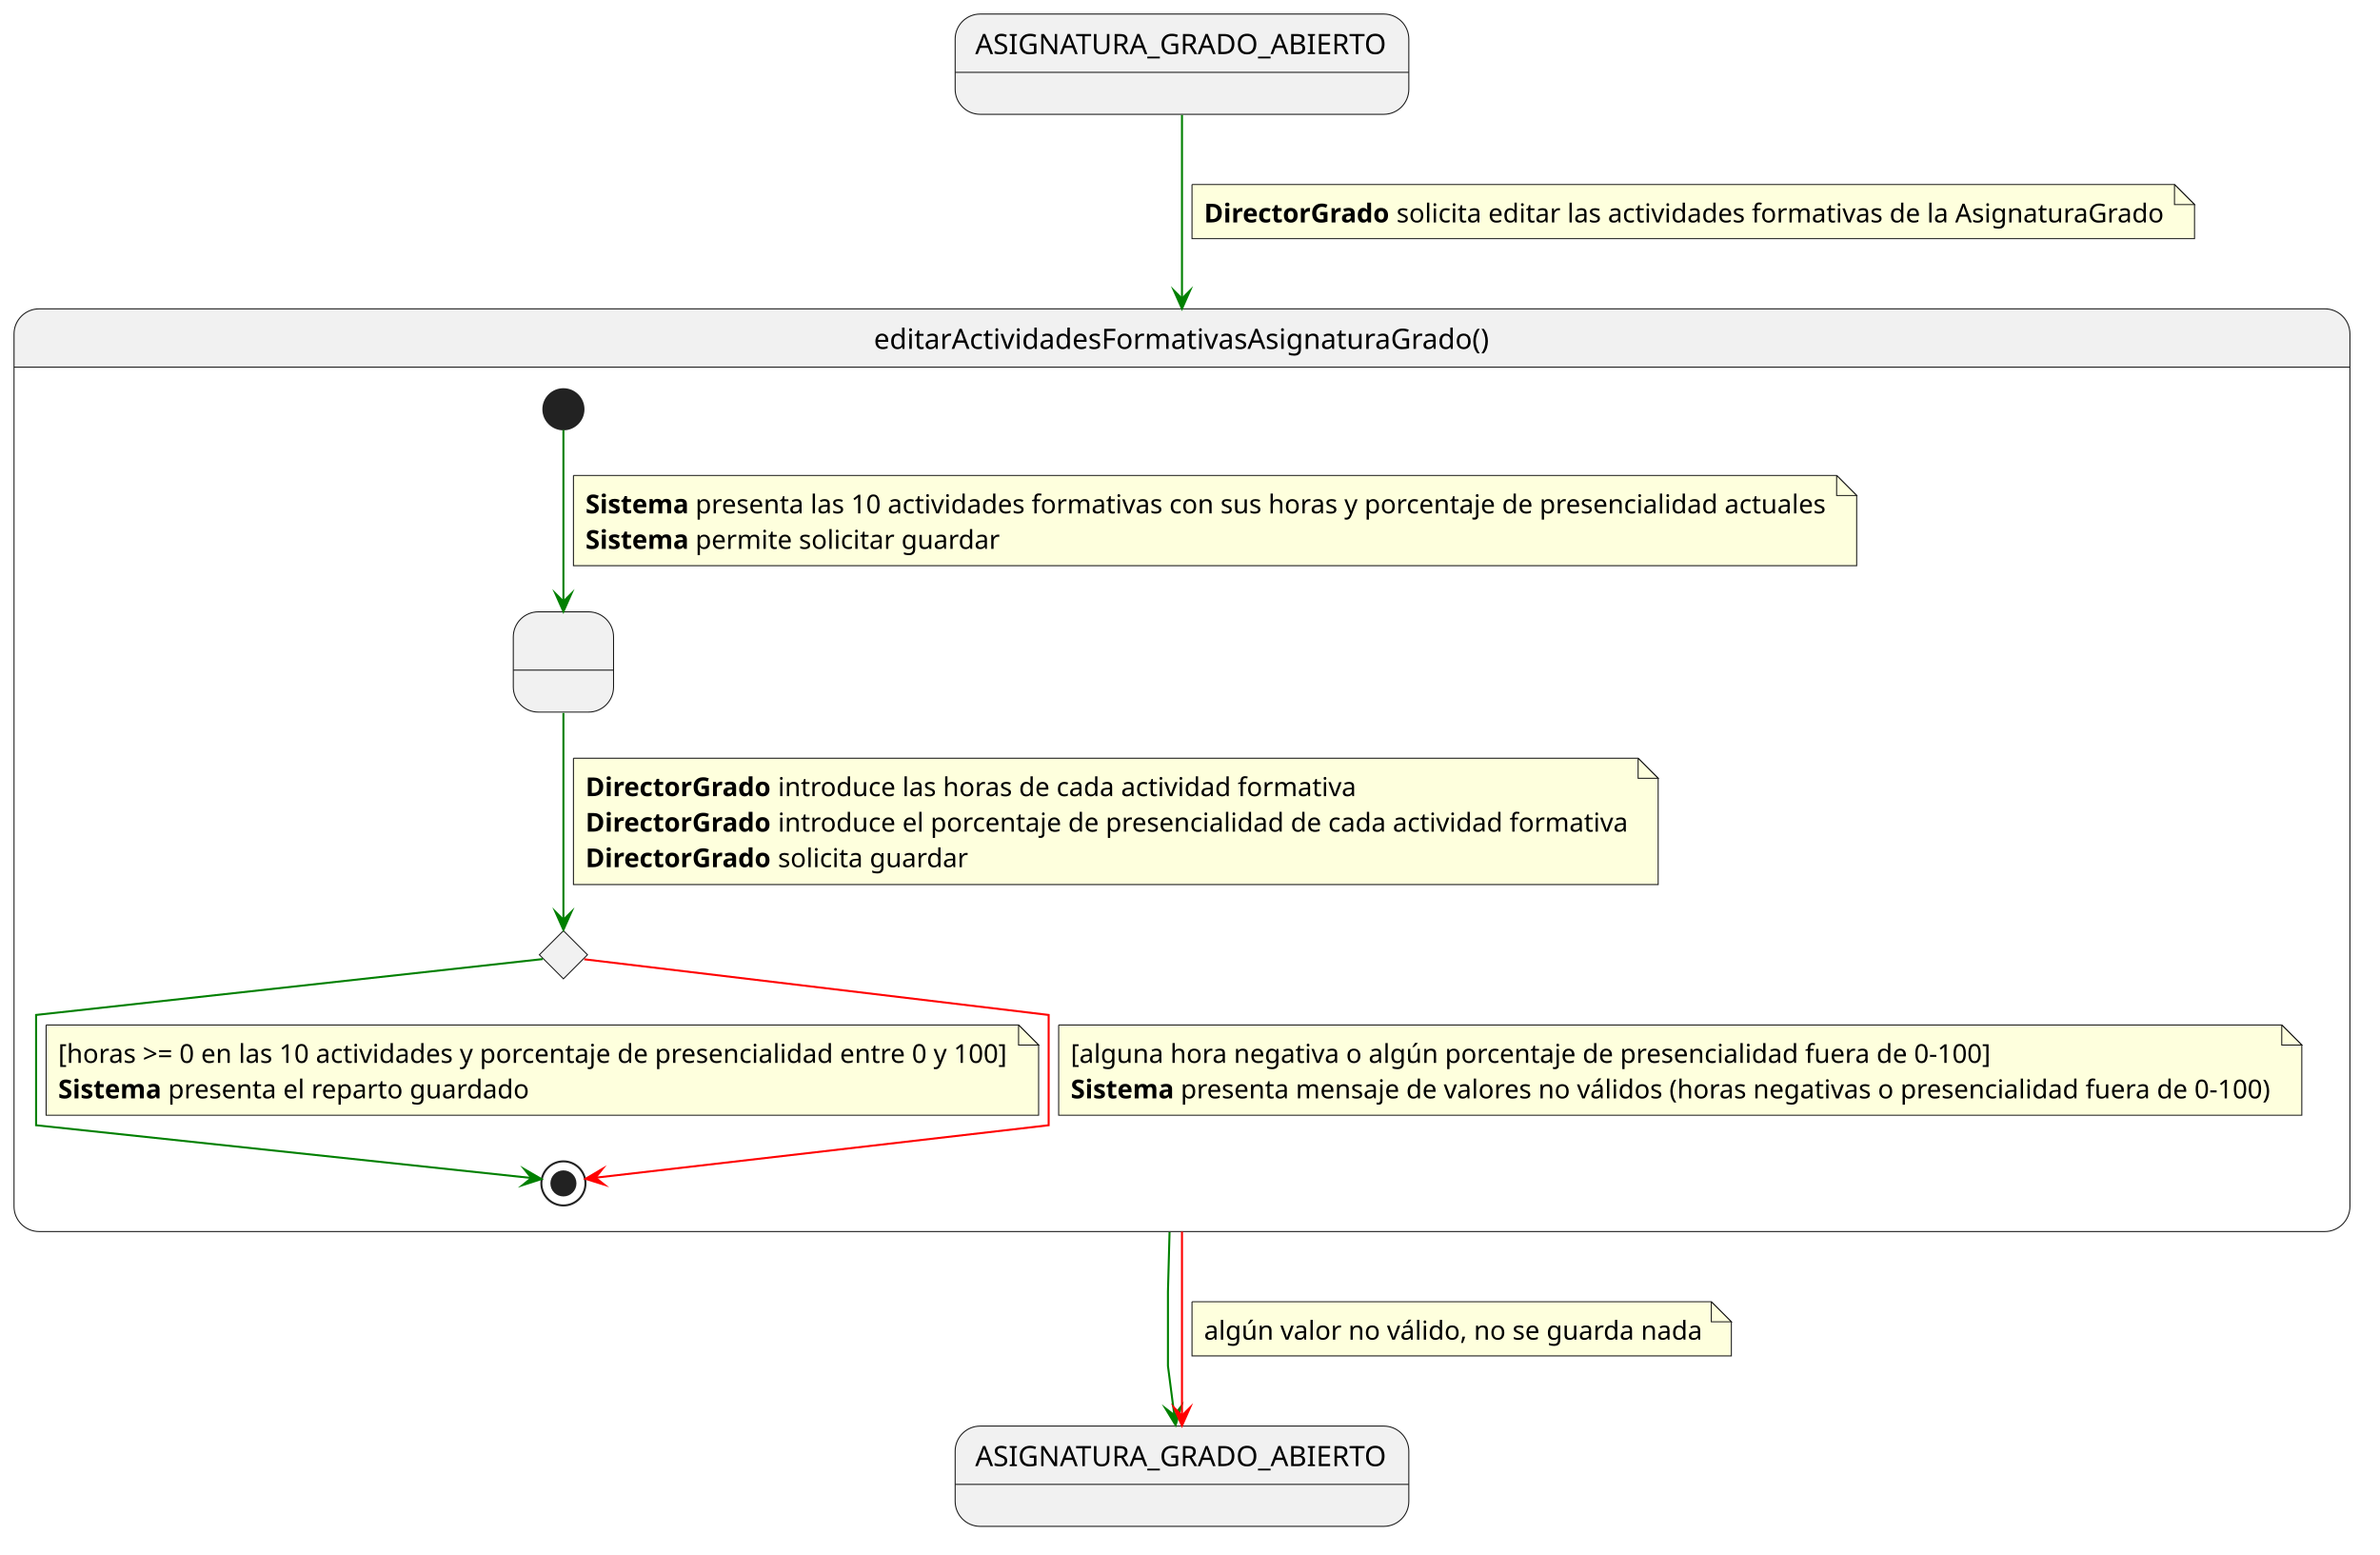
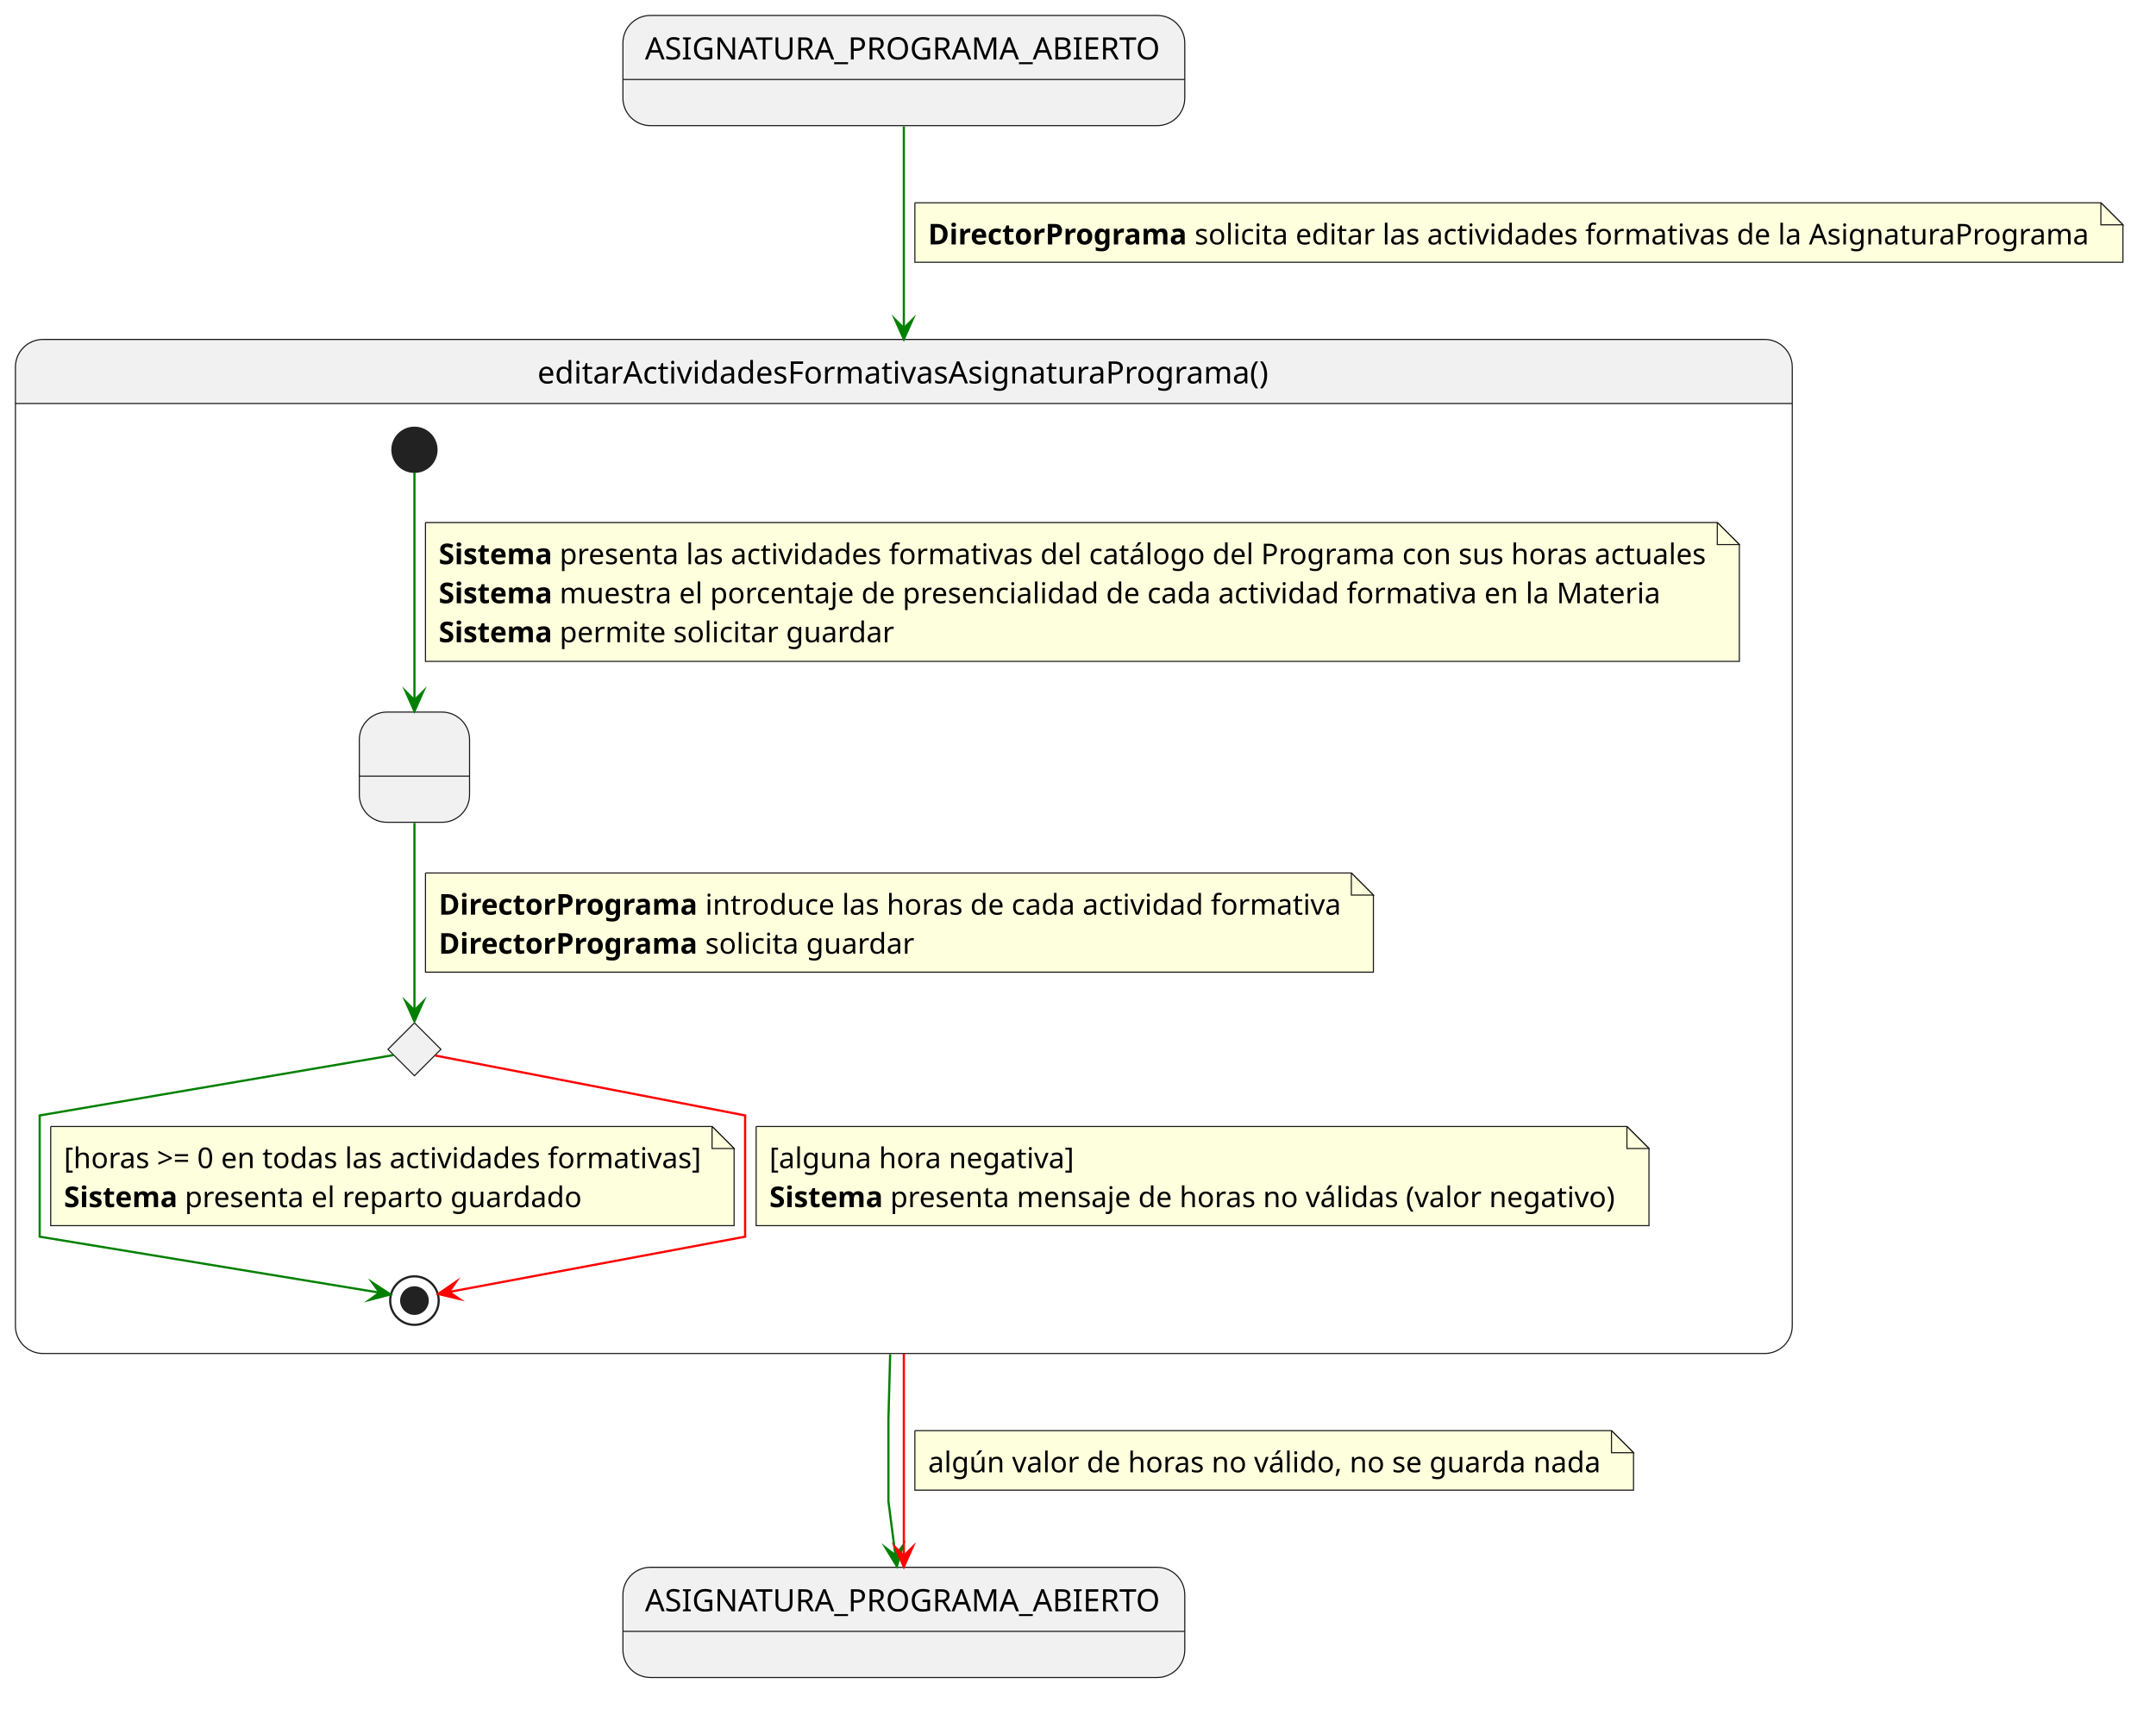
- <svg xmlns="http://www.w3.org/2000/svg" contentStyleType="text/css" data-diagram-type="STATE" height="775px" preserveAspectRatio="none" style="width:1187px;height:775px;background:#FFFFFF;" version="1.1" viewBox="0 0 1187 775" width="1187px" zoomAndPan="magnify">
+ <svg xmlns="http://www.w3.org/2000/svg" version="1.1" data-diagram-type="STATE" style="width:978px;height:775px;background:#FFFFFF;" width="978px" height="775px" viewBox="0 0 978 775" zoomAndPan="magnify" preserveAspectRatio="none" contentStyleType="text/css">
  <defs />
-   <g>
-     <g class="entity" data-qualified-name="ASIGNATURA_GRADO_ABIERTO" data-source-line="4" id="ent0001">
-       <rect fill="#F1F1F1" height="50" rx="12.5" ry="12.5" style="stroke:#181818;stroke-width:0.5;" width="226.261" x="476.37" y="7" />
-       <line style="stroke:#181818;stroke-width:0.5;" x1="476.37" x2="702.631" y1="36.068" y2="36.068" />
-       <text fill="#000000" font-family="sans-serif" font-size="14" lengthAdjust="spacing" textLength="206.261" x="486.37" y="26.966">ASIGNATURA_GRADO_ABIERTO</text>
+   <g font-family="sans-serif" lengthAdjust="spacing">
+     <g class="entity" data-qualified-name="ASIGNATURA_PROGRAMA_ABIERTO" id="ent0001" data-source-line="4">
+       <rect x="282.57" y="7" width="254.863" height="50" fill="#F1F1F1" style="stroke:#181818;stroke-width:0.5;" rx="12.5" ry="12.5" />
+       <line x1="282.57" y1="36.068" x2="537.433" y2="36.068" style="stroke:#181818;stroke-width:0.5;" />
+       <text x="292.57" y="26.966" fill="#000" font-size="14" textLength="234.863">ASIGNATURA_PROGRAMA_ABIERTO</text>
    </g>
-     <g class="entity" data-qualified-name="ASIGNATURA_GRADO_ABIERTO_SALIDA" data-source-line="5" id="ent0002">
-       <rect fill="#F1F1F1" height="50" rx="12.5" ry="12.5" style="stroke:#181818;stroke-width:0.5;" width="226.261" x="476.37" y="711.07" />
-       <line style="stroke:#181818;stroke-width:0.5;" x1="476.37" x2="702.631" y1="740.138" y2="740.138" />
-       <text fill="#000000" font-family="sans-serif" font-size="14" lengthAdjust="spacing" textLength="206.261" x="486.37" y="731.036">ASIGNATURA_GRADO_ABIERTO</text>
+     <g class="entity" data-qualified-name="ASIGNATURA_PROGRAMA_ABIERTO_SALIDA" id="ent0002" data-source-line="5">
+       <rect x="282.57" y="711.07" width="254.863" height="50" fill="#F1F1F1" style="stroke:#181818;stroke-width:0.5;" rx="12.5" ry="12.5" />
+       <line x1="282.57" y1="740.138" x2="537.433" y2="740.138" style="stroke:#181818;stroke-width:0.5;" />
+       <text x="292.57" y="731.036" fill="#000" font-size="14" textLength="234.863">ASIGNATURA_PROGRAMA_ABIERTO</text>
    </g>
-     <g class="entity" data-qualified-name="editarActividadesFormativasAsignaturaGrado" data-source-line="12" id="ent0003">
-       <path d="M19.5,154 L1159.5,154 A12.5,12.5 0 0 1 1172,166.5 L1172,183.068 L7,183.068 L7,166.5 A12.5,12.5 0 0 1 19.5,154" fill="#F1F1F1" />
-       <rect fill="none" height="460.068" rx="12.5" ry="12.5" style="stroke:#181818;stroke-width:0.5;" width="1165" x="7" y="154" />
-       <line style="stroke:#181818;stroke-width:0.5;" x1="7" x2="1172" y1="183.068" y2="183.068" />
-       <text fill="#000000" font-family="sans-serif" font-size="14" lengthAdjust="spacing" textLength="307.369" x="435.816" y="173.966">editarActividadesFormativasAsignaturaGrado()</text>
-       <g class="entity" data-qualified-name="editarActividadesFormativasAsignaturaGrado.EditandoReparto" data-source-line="14" id="ent0004">
-         <rect fill="#F1F1F1" height="50" rx="12.5" ry="12.5" style="stroke:#181818;stroke-width:0.5;" width="50" x="256" y="305.068" />
-         <line style="stroke:#181818;stroke-width:0.5;" x1="256" x2="306" y1="334.136" y2="334.136" />
-         <text fill="#000000" font-family="sans-serif" font-size="14" lengthAdjust="spacing" textLength="3.64" x="279.18" y="325.034"> </text>
+     <g class="entity" data-qualified-name="editarActividadesFormativasAsignaturaPrograma" id="ent0003" data-source-line="12">
+       <path d="M19.5,154 L800.5,154 A12.5,12.5 0 0 1 813,166.5 L813,183.068 L7,183.068 L7,166.5 A12.5,12.5 0 0 1 19.5,154" fill="#F1F1F1" />
+       <rect x="7" y="154" width="806" height="460.068" fill="none" style="stroke:#181818;stroke-width:0.5;" rx="12.5" ry="12.5" />
+       <line x1="7" y1="183.068" x2="813" y2="183.068" style="stroke:#181818;stroke-width:0.5;" />
+       <text x="243.814" y="173.966" fill="#000" font-size="14" textLength="332.373">editarActividadesFormativasAsignaturaPrograma()</text>
+       <g class="entity" data-qualified-name="editarActividadesFormativasAsignaturaPrograma.EditandoReparto" id="ent0004" data-source-line="14">
+         <rect x="163" y="323.068" width="50" height="50" fill="#F1F1F1" style="stroke:#181818;stroke-width:0.5;" rx="12.5" ry="12.5" />
+         <line x1="163" y1="352.136" x2="213" y2="352.136" style="stroke:#181818;stroke-width:0.5;" />
+         <text x="186.18" y="343.034" fill="#000" font-size="14"> </text>
      </g>
-       <g class="entity" data-qualified-name="editarActividadesFormativasAsignaturaGrado.c" id="ent0005">
-         <polygon fill="#F1F1F1" points="281,464.068,293,476.068,281,488.068,269,476.068,281,464.068" style="stroke:#181818;stroke-width:0.5;stroke-linejoin:miter;stroke-miterlimit:10;" />
+       <g class="entity" data-qualified-name="editarActividadesFormativasAsignaturaPrograma.c" id="ent0005">
+         <polygon points="188,464.068,200,476.068,188,488.068,176,476.068,188,464.068" fill="#F1F1F1" style="stroke:#181818;stroke-width:0.5;stroke-linejoin:miter;stroke-miterlimit:10;" />
      </g>
-       <g class="start_entity" data-qualified-name="editarActividadesFormativasAsignaturaGrado..start.editarActividadesFormativasAsignaturaGrado" data-source-line="17" id="ent0007">
-         <ellipse cx="281" cy="204.068" fill="#222222" rx="10" ry="10" style="stroke:#222222;stroke-width:1;" />
+       <g class="start_entity" data-qualified-name="editarActividadesFormativasAsignaturaPrograma..start.editarActividadesFormativasAsignaturaPrograma" id="ent0007" data-source-line="17">
+         <ellipse cx="188" cy="204.068" rx="10" ry="10" fill="#222" style="stroke:#222;stroke-width:1;" />
      </g>
-       <g class="end_entity" data-qualified-name="editarActividadesFormativasAsignaturaGrado..end.editarActividadesFormativasAsignaturaGrado" data-source-line="30" id="ent0010">
-         <ellipse cx="281" cy="590.068" fill="none" rx="11" ry="11" style="stroke:#222222;stroke-width:1;" />
-         <ellipse cx="281" cy="590.068" fill="#222222" rx="6" ry="6" style="stroke:#222222;stroke-width:1;" />
+       <g class="end_entity" data-qualified-name="editarActividadesFormativasAsignaturaPrograma..end.editarActividadesFormativasAsignaturaPrograma" id="ent0010" data-source-line="30">
+         <ellipse cx="188" cy="590.068" rx="11" ry="11" fill="none" style="stroke:#222;stroke-width:1;" />
+         <ellipse cx="188" cy="590.068" rx="6" ry="6" fill="#222" style="stroke:#222;stroke-width:1;" />
      </g>
-       <g class="link" data-entity-1="ent0007" data-entity-2="ent0004" data-link-type="dependency" data-source-line="17" id="lnk8">
-         <path d="M281,214.388 C281,233.428 281,272.308 281,299.928" fill="none" id="*start*editarActividadesFormativasAsignaturaGrado-to-EditandoReparto" style="stroke:#008000;stroke-width:1;" />
-         <polygon fill="#008000" points="281,304.928,285,295.928,281,299.928,277,295.928,281,304.928" style="stroke:#008000;stroke-width:1;stroke-linejoin:miter;stroke-miterlimit:10;" />
-         <path d="M286,237.068 L286,282.068 L926,282.068 L926,247.068 L916,237.068 L286,237.068" fill="#FEFFDD" style="stroke:#181818;stroke-width:0.5;" />
-         <path d="M916,237.068 L916,247.068 L926,247.068 L916,237.068" fill="#FEFFDD" style="stroke:#181818;stroke-width:0.5;" />
-         <text fill="#000000" font-family="sans-serif" font-size="13" font-weight="700" lengthAdjust="spacing" textLength="51.441" x="292" y="255.965">Sistema</text>
-         <text fill="#000000" font-family="sans-serif" font-size="13" lengthAdjust="spacing" textLength="564.798" x="346.821" y="255.965">presenta las 10 actividades formativas con sus horas y porcentaje de presencialidad actuales</text>
-         <text fill="#000000" font-family="sans-serif" font-size="13" font-weight="700" lengthAdjust="spacing" textLength="51.441" x="292" y="273.671">Sistema</text>
-         <text fill="#000000" font-family="sans-serif" font-size="13" lengthAdjust="spacing" textLength="152.087" x="346.821" y="273.671">permite solicitar guardar</text>
+       <g class="link" data-entity-1="ent0007" data-entity-2="ent0004" id="lnk8" data-source-line="17" data-link-type="dependency">
+         <path d="M188,214.388 C188,236.108 188,285.668 188,317.658" style="stroke:#008000;stroke-width:1;" fill="none" id="*start*editarActividadesFormativasAsignaturaPrograma-to-EditandoReparto" />
+         <polygon points="188,322.658,192,313.658,188,317.658,184,313.658,188,322.658" fill="#008000" style="stroke:#008000;stroke-width:1;stroke-linejoin:miter;stroke-miterlimit:10;" />
+         <path d="M193,237.068 L193,300.068 L789,300.068 L789,247.068 L779,237.068 L193,237.068" style="stroke:#181818;stroke-width:0.5;" fill="#FEFFDD" />
+         <path d="M779,237.068 L779,247.068 L789,247.068 L779,237.068" style="stroke:#181818;stroke-width:0.5;" fill="#FEFFDD" />
+         <text x="199" y="255.965" fill="#000" font-size="13" textLength="51.441" font-weight="700">Sistema</text>
+         <text x="253.821" y="255.965" fill="#000" font-size="13" textLength="521.079">presenta las actividades formativas del catálogo del Programa con sus horas actuales</text>
+         <text x="199" y="273.671" fill="#000" font-size="13" textLength="51.441" font-weight="700">Sistema</text>
+         <text x="253.821" y="273.671" fill="#000" font-size="13" textLength="500.175">muestra el porcentaje de presencialidad de cada actividad formativa en la Materia</text>
+         <text x="199" y="291.377" fill="#000" font-size="13" textLength="51.441" font-weight="700">Sistema</text>
+         <text x="253.821" y="291.377" fill="#000" font-size="13" textLength="152.087">permite solicitar guardar</text>
      </g>
-       <g class="link" data-entity-1="ent0004" data-entity-2="ent0005" data-link-type="dependency" data-source-line="23" id="lnk9">
-         <path d="M281,355.498 C281,386.948 281,435.328 281,458.628" fill="none" id="EditandoReparto-to-c" style="stroke:#008000;stroke-width:1;" />
-         <polygon fill="#008000" points="281,463.628,285,454.628,281,458.628,277,454.628,281,463.628" style="stroke:#008000;stroke-width:1;stroke-linejoin:miter;stroke-miterlimit:10;" />
-         <path d="M286,378.068 L286,441.068 L827,441.068 L827,388.068 L817,378.068 L286,378.068" fill="#FEFFDD" style="stroke:#181818;stroke-width:0.5;" />
-         <path d="M817,378.068 L817,388.068 L827,388.068 L817,378.068" fill="#FEFFDD" style="stroke:#181818;stroke-width:0.5;" />
-         <text fill="#000000" font-family="sans-serif" font-size="13" font-weight="700" lengthAdjust="spacing" textLength="92.612" x="292" y="396.965">DirectorGrado</text>
-         <text fill="#000000" font-family="sans-serif" font-size="13" lengthAdjust="spacing" textLength="288.925" x="387.992" y="396.965">introduce las horas de cada actividad formativa</text>
-         <text fill="#000000" font-family="sans-serif" font-size="13" font-weight="700" lengthAdjust="spacing" textLength="92.612" x="292" y="414.671">DirectorGrado</text>
-         <text fill="#000000" font-family="sans-serif" font-size="13" lengthAdjust="spacing" textLength="424.71" x="387.992" y="414.671">introduce el porcentaje de presencialidad de cada actividad formativa</text>
-         <text fill="#000000" font-family="sans-serif" font-size="13" font-weight="700" lengthAdjust="spacing" textLength="92.612" x="292" y="432.377">DirectorGrado</text>
-         <text fill="#000000" font-family="sans-serif" font-size="13" lengthAdjust="spacing" textLength="95.108" x="387.992" y="432.377">solicita guardar</text>
+       <g class="link" data-entity-1="ent0004" data-entity-2="ent0005" id="lnk9" data-source-line="24" data-link-type="dependency">
+         <path d="M188,373.358 C188,400.398 188,437.948 188,458.368" style="stroke:#008000;stroke-width:1;" fill="none" id="EditandoReparto-to-c" />
+         <polygon points="188,463.368,192,454.368,188,458.368,184,454.368,188,463.368" fill="#008000" style="stroke:#008000;stroke-width:1;stroke-linejoin:miter;stroke-miterlimit:10;" />
+         <path d="M193,396.068 L193,441.068 L623,441.068 L623,406.068 L613,396.068 L193,396.068" style="stroke:#181818;stroke-width:0.5;" fill="#FEFFDD" />
+         <path d="M613,396.068 L613,406.068 L623,406.068 L613,396.068" style="stroke:#181818;stroke-width:0.5;" fill="#FEFFDD" />
+         <text x="199" y="414.965" fill="#000" font-size="13" textLength="117.546" font-weight="700">DirectorPrograma</text>
+         <text x="319.926" y="414.965" fill="#000" font-size="13" textLength="288.925">introduce las horas de cada actividad formativa</text>
+         <text x="199" y="432.671" fill="#000" font-size="13" textLength="117.546" font-weight="700">DirectorPrograma</text>
+         <text x="319.926" y="432.671" fill="#000" font-size="13" textLength="95.108">solicita guardar</text>
      </g>
-       <g class="link" data-entity-1="ent0005" data-entity-2="ent0010" data-link-type="dependency" data-source-line="30" id="lnk11">
-         <path d="M270.69,478.208 C222.07,483.568 18,506.068 18,506.068 C18,506.068 18,561.068 18,561.068 C18,561.068 215.288,582.068 265.058,587.369" fill="none" id="c-to-*end*editarActividadesFormativasAsignaturaGrado" style="stroke:#008000;stroke-width:1;" />
-         <polygon fill="#008000" points="270.03,587.898,261.504,582.967,265.058,587.369,260.657,590.922,270.03,587.898" style="stroke:#008000;stroke-width:1;stroke-linejoin:miter;stroke-miterlimit:10;" />
-         <path d="M23,511.068 L23,556.068 L518,556.068 L518,521.068 L508,511.068 L23,511.068" fill="#FEFFDD" style="stroke:#181818;stroke-width:0.5;" />
-         <path d="M508,511.068 L508,521.068 L518,521.068 L508,511.068" fill="#FEFFDD" style="stroke:#181818;stroke-width:0.5;" />
-         <text fill="#000000" font-family="sans-serif" font-size="13" lengthAdjust="spacing" textLength="474.228" x="29" y="529.965">[horas &gt;= 0 en las 10 actividades y porcentaje de presencialidad entre 0 y 100]</text>
-         <text fill="#000000" font-family="sans-serif" font-size="13" font-weight="700" lengthAdjust="spacing" textLength="51.441" x="29" y="547.671">Sistema</text>
-         <text fill="#000000" font-family="sans-serif" font-size="13" lengthAdjust="spacing" textLength="180.856" x="83.821" y="547.671">presenta el reparto guardado</text>
+       <g class="link" data-entity-1="ent0005" data-entity-2="ent0010" id="lnk11" data-source-line="30" data-link-type="dependency">
+         <path d="M178.37,478.708 C142.41,484.848 18,506.068 18,506.068 C18,506.068 18,561.068 18,561.068 C18,561.068 134.656,580.285 172.176,586.465" style="stroke:#008000;stroke-width:1;" fill="none" id="c-to-*end*editarActividadesFormativasAsignaturaPrograma" />
+         <polygon points="177.11,587.278,168.88,581.868,172.176,586.465,167.58,589.762,177.11,587.278" fill="#008000" style="stroke:#008000;stroke-width:1;stroke-linejoin:miter;stroke-miterlimit:10;" />
+         <path d="M23,511.068 L23,556.068 L333,556.068 L333,521.068 L323,511.068 L23,511.068" style="stroke:#181818;stroke-width:0.5;" fill="#FEFFDD" />
+         <path d="M323,511.068 L323,521.068 L333,521.068 L323,511.068" style="stroke:#181818;stroke-width:0.5;" fill="#FEFFDD" />
+         <text x="29" y="529.965" fill="#000" font-size="13" textLength="289.328">[horas &gt;= 0 en todas las actividades formativas]</text>
+         <text x="29" y="547.671" fill="#000" font-size="13" textLength="51.441" font-weight="700">Sistema</text>
+         <text x="83.821" y="547.671" fill="#000" font-size="13" textLength="180.856">presenta el reparto guardado</text>
      </g>
-       <g class="link" data-entity-1="ent0005" data-entity-2="ent0010" data-link-type="dependency" data-source-line="36" id="lnk12">
-         <path d="M291.4,478.318 C337.72,483.868 523,506.068 523,506.068 C523,506.068 523,561.068 523,561.068 C523,561.068 344.337,581.744 296.997,587.214" fill="none" id="c-to-*end*editarActividadesFormativasAsignaturaGrado-1" style="stroke:#FF0000;stroke-width:1;" />
-         <polygon fill="#FF0000" points="292.03,587.788,301.43,590.728,296.997,587.214,300.511,582.781,292.03,587.788" style="stroke:#FF0000;stroke-width:1;stroke-linejoin:miter;stroke-miterlimit:10;" />
-         <path d="M528,511.068 L528,556.068 L1148,556.068 L1148,521.068 L1138,511.068 L528,511.068" fill="#FEFFDD" style="stroke:#181818;stroke-width:0.5;" />
-         <path d="M1138,511.068 L1138,521.068 L1148,521.068 L1138,511.068" fill="#FEFFDD" style="stroke:#181818;stroke-width:0.5;" />
-         <text fill="#000000" font-family="sans-serif" font-size="13" lengthAdjust="spacing" textLength="459.849" x="534" y="529.965">[alguna hora negativa o algún porcentaje de presencialidad fuera de 0-100]</text>
-         <text fill="#000000" font-family="sans-serif" font-size="13" font-weight="700" lengthAdjust="spacing" textLength="51.441" x="534" y="547.671">Sistema</text>
-         <text fill="#000000" font-family="sans-serif" font-size="13" lengthAdjust="spacing" textLength="544.727" x="588.821" y="547.671">presenta mensaje de valores no válidos (horas negativas o presencialidad fuera de 0-100)</text>
+       <g class="link" data-entity-1="ent0005" data-entity-2="ent0010" id="lnk12" data-source-line="36" data-link-type="dependency">
+         <path d="M197.38,478.878 C230.22,485.228 338,506.068 338,506.068 C338,506.068 338,561.068 338,561.068 C338,561.068 238.095,579.72 203.705,586.14" style="stroke:#F00;stroke-width:1;" fill="none" id="c-to-*end*editarActividadesFormativasAsignaturaPrograma-1" />
+         <polygon points="198.79,587.058,208.371,589.338,203.705,586.14,206.903,581.474,198.79,587.058" fill="#F00" style="stroke:#F00;stroke-width:1;stroke-linejoin:miter;stroke-miterlimit:10;" />
+         <path d="M343,511.068 L343,556.068 L748,556.068 L748,521.068 L738,511.068 L343,511.068" style="stroke:#181818;stroke-width:0.5;" fill="#FEFFDD" />
+         <path d="M738,511.068 L738,521.068 L748,521.068 L738,511.068" style="stroke:#181818;stroke-width:0.5;" fill="#FEFFDD" />
+         <text x="349" y="529.965" fill="#000" font-size="13" textLength="138.476">[alguna hora negativa]</text>
+         <text x="349" y="547.671" fill="#000" font-size="13" textLength="51.441" font-weight="700">Sistema</text>
+         <text x="403.821" y="547.671" fill="#000" font-size="13" textLength="329.251">presenta mensaje de horas no válidas (valor negativo)</text>
      </g>
    </g>
-     <g class="link" data-entity-1="ent0001" data-entity-2="ent0003" data-link-type="dependency" data-source-line="7" id="lnk6">
-       <path d="M589.5,57.34 C589.5,79.51 589.5,109.7 589.5,148.91" fill="none" id="ASIGNATURA_GRADO_ABIERTO-to-editarActividadesFormativasAsignaturaGrado" style="stroke:#008000;stroke-width:1;" />
-       <polygon fill="#008000" points="589.5,153.91,593.5,144.91,589.5,148.91,585.5,144.91,589.5,153.91" style="stroke:#008000;stroke-width:1;stroke-linejoin:miter;stroke-miterlimit:10;" />
-       <path d="M594.5,92 L594.5,119 L1094.5,119 L1094.5,102 L1084.5,92 L594.5,92" fill="#FEFFDD" style="stroke:#181818;stroke-width:0.5;" />
-       <path d="M1084.5,92 L1084.5,102 L1094.5,102 L1084.5,92" fill="#FEFFDD" style="stroke:#181818;stroke-width:0.5;" />
-       <text fill="#000000" font-family="sans-serif" font-size="13" font-weight="700" lengthAdjust="spacing" textLength="92.612" x="600.5" y="110.897">DirectorGrado</text>
-       <text fill="#000000" font-family="sans-serif" font-size="13" lengthAdjust="spacing" textLength="383.214" x="696.492" y="110.897">solicita editar las actividades formativas de la AsignaturaGrado</text>
+     <g class="link" data-entity-1="ent0001" data-entity-2="ent0003" id="lnk6" data-source-line="7" data-link-type="dependency">
+       <path d="M410,57.34 C410,79.51 410,109.7 410,148.91" style="stroke:#008000;stroke-width:1;" fill="none" id="ASIGNATURA_PROGRAMA_ABIERTO-to-editarActividadesFormativasAsignaturaPrograma" />
+       <polygon points="410,153.91,414,144.91,410,148.91,406,144.91,410,153.91" fill="#008000" style="stroke:#008000;stroke-width:1;stroke-linejoin:miter;stroke-miterlimit:10;" />
+       <path d="M415,92 L415,119 L963,119 L963,102 L953,92 L415,92" style="stroke:#181818;stroke-width:0.5;" fill="#FEFFDD" />
+       <path d="M953,92 L953,102 L963,102 L953,92" style="stroke:#181818;stroke-width:0.5;" fill="#FEFFDD" />
+       <text x="421" y="110.897" fill="#000" font-size="13" textLength="117.546" font-weight="700">DirectorPrograma</text>
+       <text x="541.926" y="110.897" fill="#000" font-size="13" textLength="406.432">solicita editar las actividades formativas de la AsignaturaPrograma</text>
    </g>
-     <g class="link" data-entity-1="ent0003" data-entity-2="ent0002" data-link-type="dependency" data-source-line="43" id="lnk13">
-       <path d="M583.3,614.36 C582.81,632.54 582.5,644.07 582.5,644.07 C582.5,644.07 582.5,681.07 582.5,681.07 C582.5,681.07 583.838,691.351 585.688,705.641" fill="none" id="editarActividadesFormativasAsignaturaGrado-to-ASIGNATURA_GRADO_ABIERTO_SALIDA" style="stroke:#008000;stroke-width:1;" />
-       <polygon fill="#008000" points="586.33,710.6,589.141,701.161,585.688,705.641,581.208,702.188,586.33,710.6" style="stroke:#008000;stroke-width:1;stroke-linejoin:miter;stroke-miterlimit:10;" />
+     <g class="link" data-entity-1="ent0003" data-entity-2="ent0002" id="lnk13" data-source-line="43" data-link-type="dependency">
+       <path d="M403.8,614.36 C403.31,632.54 403,644.07 403,644.07 C403,644.07 403,681.07 403,681.07 C403,681.07 404.338,691.351 406.188,705.641" style="stroke:#008000;stroke-width:1;" fill="none" id="editarActividadesFormativasAsignaturaPrograma-to-ASIGNATURA_PROGRAMA_ABIERTO_SALIDA" />
+       <polygon points="406.83,710.6,409.641,701.161,406.188,705.641,401.708,702.188,406.83,710.6" fill="#008000" style="stroke:#008000;stroke-width:1;stroke-linejoin:miter;stroke-miterlimit:10;" />
    </g>
-     <g class="link" data-entity-1="ent0003" data-entity-2="ent0002" data-link-type="dependency" data-source-line="45" id="lnk14">
-       <path d="M589.5,614.12 C589.5,653.42 589.5,683.69 589.5,705.86" fill="none" id="editarActividadesFormativasAsignaturaGrado-to-ASIGNATURA_GRADO_ABIERTO_SALIDA-1" style="stroke:#FF0000;stroke-width:1;" />
-       <polygon fill="#FF0000" points="589.5,710.86,593.5,701.86,589.5,705.86,585.5,701.86,589.5,710.86" style="stroke:#FF0000;stroke-width:1;stroke-linejoin:miter;stroke-miterlimit:10;" />
-       <path d="M594.5,649.07 L594.5,676.07 L863.5,676.07 L863.5,659.07 L853.5,649.07 L594.5,649.07" fill="#FEFFDD" style="stroke:#181818;stroke-width:0.5;" />
-       <path d="M853.5,649.07 L853.5,659.07 L863.5,659.07 L853.5,649.07" fill="#FEFFDD" style="stroke:#181818;stroke-width:0.5;" />
-       <text fill="#000000" font-family="sans-serif" font-size="13" lengthAdjust="spacing" textLength="248.755" x="600.5" y="667.967">algún valor no válido, no se guarda nada</text>
+     <g class="link" data-entity-1="ent0003" data-entity-2="ent0002" id="lnk14" data-source-line="45" data-link-type="dependency">
+       <path d="M410,614.12 C410,653.42 410,683.69 410,705.86" style="stroke:#F00;stroke-width:1;" fill="none" id="editarActividadesFormativasAsignaturaPrograma-to-ASIGNATURA_PROGRAMA_ABIERTO_SALIDA-1" />
+       <polygon points="410,710.86,414,701.86,410,705.86,406,701.86,410,710.86" fill="#F00" style="stroke:#F00;stroke-width:1;stroke-linejoin:miter;stroke-miterlimit:10;" />
+       <path d="M415,649.07 L415,676.07 L741,676.07 L741,659.07 L731,649.07 L415,649.07" style="stroke:#181818;stroke-width:0.5;" fill="#FEFFDD" />
+       <path d="M731,649.07 L731,659.07 L741,659.07 L731,649.07" style="stroke:#181818;stroke-width:0.5;" fill="#FEFFDD" />
+       <text x="421" y="667.967" fill="#000" font-size="13" textLength="305.63">algún valor de horas no válido, no se guarda nada</text>
    </g>
  </g>
</svg>
